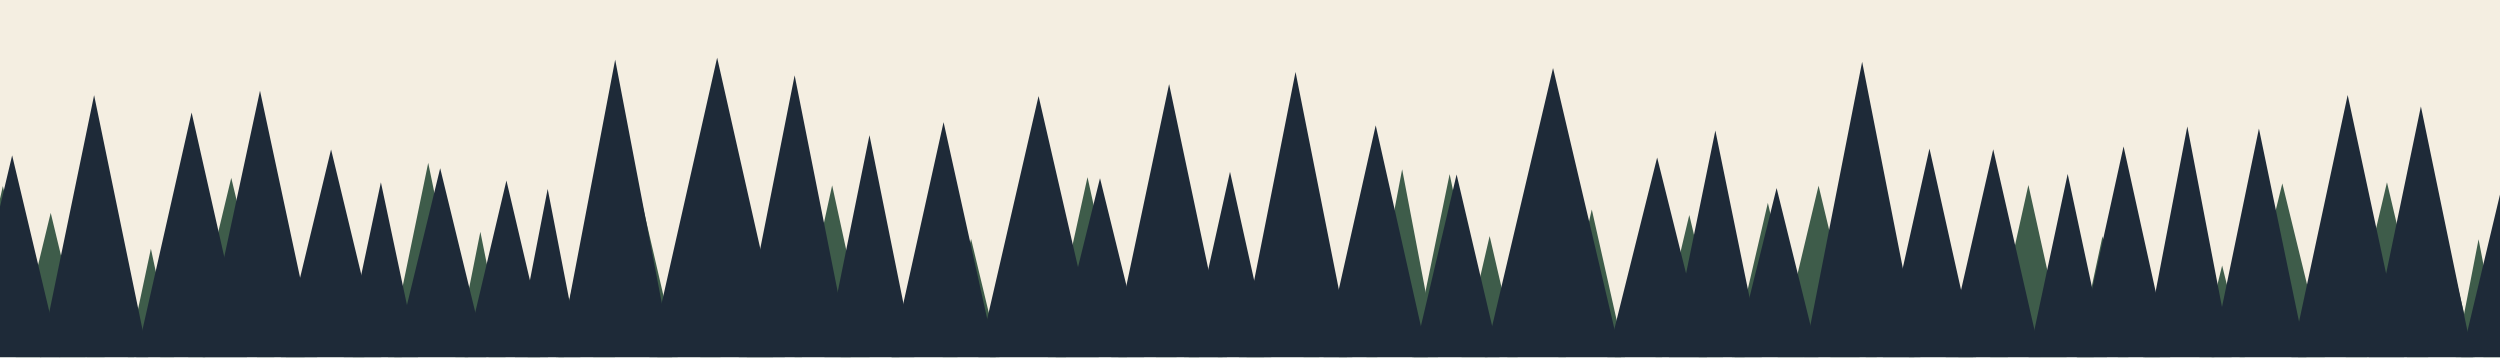
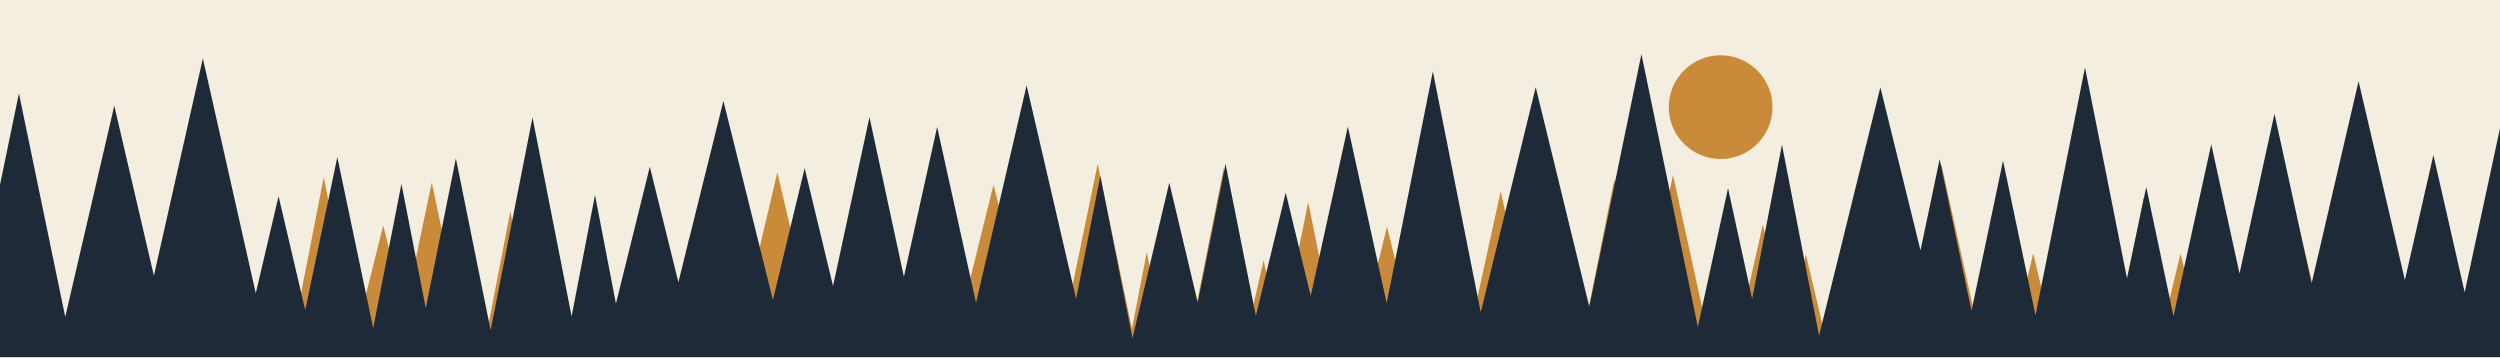
<svg xmlns="http://www.w3.org/2000/svg" viewBox="0 0 1400 200" width="1400" height="200">
-   <rect x="0.0" y="0.0" width="1400.0" height="200.0" fill="#F4EEE1" />
-   <polygon points="1.6,104.2 23.1,200.0 -20.0,200.0" fill="#3E5C4A" />
-   <polygon points="28.4,119.2 47.9,200.0 8.8,200.0" fill="#3E5C4A" />
-   <polygon points="45.9,140.5 58.6,200.0 33.3,200.0" fill="#3E5C4A" />
-   <polygon points="61.8,145.1 75.1,200.0 48.5,200.0" fill="#3E5C4A" />
-   <polygon points="84.5,139.3 97.5,200.0 71.6,200.0" fill="#3E5C4A" />
-   <polygon points="102.3,147.3 114.9,200.0 89.7,200.0" fill="#3E5C4A" />
-   <polygon points="129.5,99.6 153.6,200.0 105.4,200.0" fill="#3E5C4A" />
-   <polygon points="157.2,145.1 170.6,200.0 143.9,200.0" fill="#3E5C4A" />
-   <polygon points="182.1,105.2 204.0,200.0 160.1,200.0" fill="#3E5C4A" />
-   <polygon points="211.3,144.1 225.0,200.0 197.6,200.0" fill="#3E5C4A" />
-   <polygon points="239.8,91.2 262.2,200.0 217.3,200.0" fill="#3E5C4A" />
-   <polygon points="269.0,129.8 283.1,200.0 255.0,200.0" fill="#3E5C4A" />
-   <polygon points="288.1,141.6 302.5,200.0 273.6,200.0" fill="#3E5C4A" />
-   <polygon points="305.7,146.8 315.8,200.0 295.5,200.0" fill="#3E5C4A" />
-   <polygon points="327.8,130.2 344.4,200.0 311.3,200.0" fill="#3E5C4A" />
-   <polygon points="355.9,98.1 379.5,200.0 332.2,200.0" fill="#3E5C4A" />
-   <polygon points="385.8,125.7 403.5,200.0 368.1,200.0" fill="#3E5C4A" />
-   <polygon points="412.5,107.8 432.9,200.0 392.1,200.0" fill="#3E5C4A" />
-   <polygon points="433.6,126.3 449.1,200.0 418.2,200.0" fill="#3E5C4A" />
-   <polygon points="466.0,103.8 487.0,200.0 445.0,200.0" fill="#3E5C4A" />
-   <polygon points="487.2,133.9 503.7,200.0 470.8,200.0" fill="#3E5C4A" />
-   <polygon points="517.8,118.9 536.2,200.0 499.4,200.0" fill="#3E5C4A" />
-   <polygon points="543.8,133.8 559.7,200.0 527.9,200.0" fill="#3E5C4A" />
-   <polygon points="575.7,91.3 597.0,200.0 554.4,200.0" fill="#3E5C4A" />
-   <polygon points="609.0,99.2 631.1,200.0 586.8,200.0" fill="#3E5C4A" />
-   <polygon points="642.6,132.4 658.9,200.0 626.3,200.0" fill="#3E5C4A" />
-   <polygon points="659.4,147.3 671.5,200.0 647.3,200.0" fill="#3E5C4A" />
-   <polygon points="673.8,146.4 684.6,200.0 663.1,200.0" fill="#3E5C4A" />
-   <polygon points="695.0,140.4 707.9,200.0 682.0,200.0" fill="#3E5C4A" />
-   <polygon points="718.4,111.4 738.8,200.0 698.1,200.0" fill="#3E5C4A" />
-   <polygon points="742.1,137.4 754.3,200.0 730.0,200.0" fill="#3E5C4A" />
-   <polygon points="760.5,143.6 771.3,200.0 749.8,200.0" fill="#3E5C4A" />
-   <polygon points="785.2,94.8 805.3,200.0 765.2,200.0" fill="#3E5C4A" />
-   <polygon points="811.8,97.5 833.0,200.0 790.7,200.0" fill="#3E5C4A" />
-   <polygon points="834.2,132.2 849.9,200.0 818.5,200.0" fill="#3E5C4A" />
-   <polygon points="860.5,120.7 876.9,200.0 844.1,200.0" fill="#3E5C4A" />
-   <polygon points="891.4,117.3 910.0,200.0 872.7,200.0" fill="#3E5C4A" />
-   <polygon points="917.6,140.6 930.8,200.0 904.3,200.0" fill="#3E5C4A" />
-   <polygon points="946.0,120.4 964.9,200.0 927.1,200.0" fill="#3E5C4A" />
-   <polygon points="964.2,144.5 977.0,200.0 951.3,200.0" fill="#3E5C4A" />
-   <polygon points="990.0,113.6 1010.1,200.0 969.9,200.0" fill="#3E5C4A" />
-   <polygon points="1018.4,104.0 1041.4,200.0 995.5,200.0" fill="#3E5C4A" />
-   <polygon points="1038.0,141.5 1051.0,200.0 1025.0,200.0" fill="#3E5C4A" />
-   <polygon points="1058.4,138.4 1072.0,200.0 1044.8,200.0" fill="#3E5C4A" />
-   <polygon points="1087.0,118.6 1105.0,200.0 1069.0,200.0" fill="#3E5C4A" />
-   <polygon points="1110.6,136.7 1124.4,200.0 1096.7,200.0" fill="#3E5C4A" />
-   <polygon points="1135.9,103.6 1157.3,200.0 1114.5,200.0" fill="#3E5C4A" />
-   <polygon points="1157.6,126.4 1172.5,200.0 1142.8,200.0" fill="#3E5C4A" />
-   <polygon points="1177.4,132.3 1191.9,200.0 1162.9,200.0" fill="#3E5C4A" />
-   <polygon points="1197.8,143.6 1209.5,200.0 1186.0,200.0" fill="#3E5C4A" />
-   <polygon points="1220.5,98.9 1240.0,200.0 1201.0,200.0" fill="#3E5C4A" />
-   <polygon points="1244.4,148.7 1257.1,200.0 1231.7,200.0" fill="#3E5C4A" />
-   <polygon points="1278.1,102.7 1301.9,200.0 1254.2,200.0" fill="#3E5C4A" />
-   <polygon points="1306.2,116.3 1325.6,200.0 1286.9,200.0" fill="#3E5C4A" />
-   <polygon points="1336.7,102.1 1359.8,200.0 1313.6,200.0" fill="#3E5C4A" />
-   <polygon points="1366.8,120.9 1385.8,200.0 1347.9,200.0" fill="#3E5C4A" />
-   <polygon points="1388.0,134.0 1400.7,200.0 1375.2,200.0" fill="#3E5C4A" />
-   <polygon points="1404.2,138.2 1417.6,200.0 1390.7,200.0" fill="#3E5C4A" />
-   <polygon points="1435.0,94.9 1461.1,200.0 1408.8,200.0" fill="#3E5C4A" />
-   <polygon points="6.8,87.0 33.7,200.0 -20.0,200.0" fill="#1E2A38" />
-   <polygon points="52.7,53.3 83.0,200.0 22.4,200.0" fill="#1E2A38" />
-   <polygon points="107.3,63.0 138.3,200.0 76.3,200.0" fill="#1E2A38" />
-   <polygon points="145.6,50.8 177.6,200.0 113.5,200.0" fill="#1E2A38" />
-   <polygon points="185.4,83.7 213.5,200.0 157.3,200.0" fill="#1E2A38" />
-   <polygon points="213.3,102.1 234.1,200.0 192.5,200.0" fill="#1E2A38" />
-   <polygon points="246.5,94.2 272.3,200.0 220.8,200.0" fill="#1E2A38" />
-   <polygon points="283.6,101.1 306.9,200.0 260.2,200.0" fill="#1E2A38" />
-   <polygon points="306.7,105.8 325.0,200.0 288.4,200.0" fill="#1E2A38" />
-   <polygon points="344.5,33.4 376.4,200.0 312.7,200.0" fill="#1E2A38" />
-   <polygon points="401.6,32.3 439.5,200.0 363.7,200.0" fill="#1E2A38" />
-   <polygon points="445.0,42.2 476.4,200.0 413.7,200.0" fill="#1E2A38" />
-   <polygon points="486.9,75.7 512.0,200.0 461.7,200.0" fill="#1E2A38" />
-   <polygon points="528.4,68.4 557.6,200.0 499.2,200.0" fill="#1E2A38" />
-   <polygon points="581.6,53.8 615.3,200.0 547.9,200.0" fill="#1E2A38" />
-   <polygon points="616.0,99.8 640.7,200.0 591.2,200.0" fill="#1E2A38" />
-   <polygon points="654.7,47.1 687.1,200.0 622.3,200.0" fill="#1E2A38" />
-   <polygon points="688.8,96.2 711.9,200.0 665.7,200.0" fill="#1E2A38" />
-   <polygon points="725.5,40.3 757.3,200.0 693.8,200.0" fill="#1E2A38" />
-   <polygon points="770.4,70.2 799.6,200.0 741.2,200.0" fill="#1E2A38" />
-   <polygon points="815.7,97.7 839.7,200.0 791.6,200.0" fill="#1E2A38" />
-   <polygon points="869.7,38.1 907.8,200.0 831.5,200.0" fill="#1E2A38" />
-   <polygon points="928.0,88.2 955.9,200.0 900.1,200.0" fill="#1E2A38" />
-   <polygon points="960.6,73.1 986.6,200.0 934.6,200.0" fill="#1E2A38" />
-   <polygon points="994.9,105.3 1018.3,200.0 971.4,200.0" fill="#1E2A38" />
-   <polygon points="1042.8,34.6 1075.4,200.0 1010.3,200.0" fill="#1E2A38" />
-   <polygon points="1080.5,83.2 1106.6,200.0 1054.4,200.0" fill="#1E2A38" />
-   <polygon points="1116.2,83.6 1142.8,200.0 1089.6,200.0" fill="#1E2A38" />
-   <polygon points="1157.9,97.4 1179.9,200.0 1136.0,200.0" fill="#1E2A38" />
-   <polygon points="1189.2,82.0 1215.3,200.0 1163.2,200.0" fill="#1E2A38" />
-   <polygon points="1224.9,70.8 1249.7,200.0 1200.1,200.0" fill="#1E2A38" />
-   <polygon points="1265.0,72.0 1291.6,200.0 1238.5,200.0" fill="#1E2A38" />
-   <polygon points="1314.7,53.2 1346.3,200.0 1283.2,200.0" fill="#1E2A38" />
-   <polygon points="1355.7,59.6 1384.8,200.0 1326.5,200.0" fill="#1E2A38" />
-   <polygon points="1407.8,76.2 1437.3,200.0 1378.3,200.0" fill="#1E2A38" />
+   <path fill="#F4EEE1" d="M0 0h1400v200h-1400z" />
+   <path fill="#C98B3A" d="M934.5 60a29 29 0 1 0 58.1 0a29 29 0 1 0 -58.1 0z" />
+   <path fill="#C98B3A" d="M-5.9 136.3 8.1 200 -20 200zM15.2 144.9 26.2 200 4.2 200zM29.7 149.5 39.6 200 19.9 200zM57.5 96.6 78.3 200 36.8 200zM80 130.3 93.4 200 66.5 200zM102.5 145.2 115.7 200 89.3 200zM129.2 110.4 146.7 200 111.7 200zM154.1 148.3 166.3 200 142 200zM181.3 99.2 201.1 200 161.6 200zM214.6 126.2 232.9 200 196.2 200zM241.8 102.2 262.4 200 221.2 200zM260.4 137.4 272.8 200 248 200zM285.8 118.3 301.6 200 270 200zM306.9 115.2 324.7 200 289.1 200zM332.6 143.5 346.2 200 318.9 200zM358.6 118.4 376.1 200 341.1 200zM385.8 134.1 401.1 200 370.5 200zM406 142.2 418.3 200 393.6 200zM435.3 96.6 459.7 200 410.9 200zM458 147 468.9 200 447.1 200zM489.6 96.1 512.6 200 466.6 200zM520.1 115.4 537.5 200 502.7 200zM556.4 103.4 580.4 200 532.4 200zM582.5 117.8 602.3 200 562.7 200zM614.7 91.8 637.2 200 592.3 200zM642.2 141.2 653.5 200 630.8 200zM660.6 139.8 672.2 200 648.9 200zM685.3 94.1 706.5 200 664.2 200zM707.6 145.9 720 200 695.2 200zM732.6 113.2 750.2 200 715 200zM755.1 107 773.4 200 736.8 200zM776.7 126.9 794.7 200 758.8 200zM794.3 142.8 808.2 200 780.4 200zM812.1 138.6 824.9 200 799.4 200zM840.4 107.1 860.7 200 820 200zM871.2 95.5 894.5 200 847.9 200zM904 100.6 923.8 200 884.1 200zM936.9 98.1 959.3 200 914.5 200zM963.4 142 974.7 200 952 200zM987.2 125.7 1004 200 970.4 200zM1011.3 142.5 1024.9 200 997.7 200zM1032.3 141.5 1043.9 200 1020.6 200zM1054.9 118.1 1071.4 200 1038.4 200zM1087.2 92.1 1111.1 200 1063.3 200zM1116.6 116.1 1133.6 200 1099.5 200zM1138.6 141.9 1152.4 200 1124.9 200zM1159.1 137.7 1172.4 200 1145.8 200zM1176.9 134.7 1190.4 200 1163.3 200zM1200.5 110.4 1218.1 200 1182.9 200zM1221.1 142 1235 200 1207.1 200zM1241 112.3 1257.8 200 1224.2 200zM1279.3 93 1304.7 200 1254 200zM1313.5 133 1328.5 200 1298.5 200zM1338.8 132 1355 200 1322.6 200zM1366.7 121.5 1383.9 200 1349.5 200zM1393.9 125.7 1409.2 200 1378.6 200zM1407.8 149 1418.1 200 1397.5 200zM1428.6 135.4 1444.5 200 1412.8 200z" />
+   <path fill="#1E2A38" d="M10.6 52.3 41.2 200 -20 200zM64 59.2 96.8 200 31.3 200zM113.6 32.7 151.3 200 75.9 200zM156 109.9 177.1 200 134.8 200zM188.9 88 212.4 200 165.4 200zM224.8 103 243.8 200 205.8 200zM255.3 88.7 277.8 200 232.9 200zM298.2 65.8 324.6 200 271.8 200zM333.2 109.2 350.7 200 315.7 200zM363.9 93.4 390.3 200 337.5 200zM405.1 56.5 440.8 200 369.5 200zM450.6 94.2 476.1 200 425.1 200zM486.9 65.6 515.9 200 457.9 200zM524.8 71.1 553.3 200 496.2 200zM574.9 47.8 610.2 200 539.5 200zM616.2 98.5 636.3 200 596.2 200zM654.8 102.3 678 200 631.7 200zM686.3 91.8 707.9 200 664.6 200zM720 107.9 742.3 200 697.7 200zM754.8 70.9 783.2 200 726.5 200zM802.4 40 834.2 200 770.5 200zM860 48.8 896.9 200 823.1 200zM919.2 30.3 954.3 200 884.2 200zM967.7 105.4 988.3 200 947.1 200zM997.9 81 1021 200 974.9 200zM1053 48.9 1090.2 200 1015.7 200zM1086.2 89.2 1109.5 200 1062.9 200zM1121.7 90 1144.8 200 1098.6 200zM1167.6 37.8 1199.9 200 1135.2 200zM1201.9 104.7 1222 200 1181.8 200zM1238.3 80.8 1264.4 200 1212.1 200zM1273.7 63.7 1303.5 200 1243.9 200zM1320.8 45.5 1356.8 200 1284.9 200zM1362.7 86.8 1388.5 200 1336.9 200zM1408.3 33.3 1444.2 200 1372.4 200z" />
</svg>
